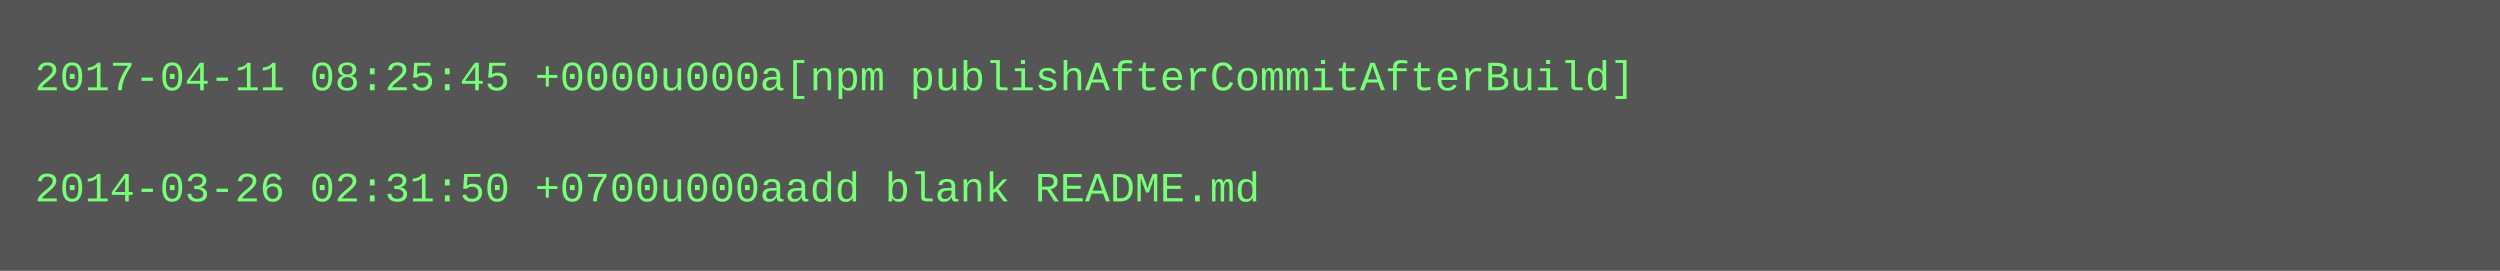
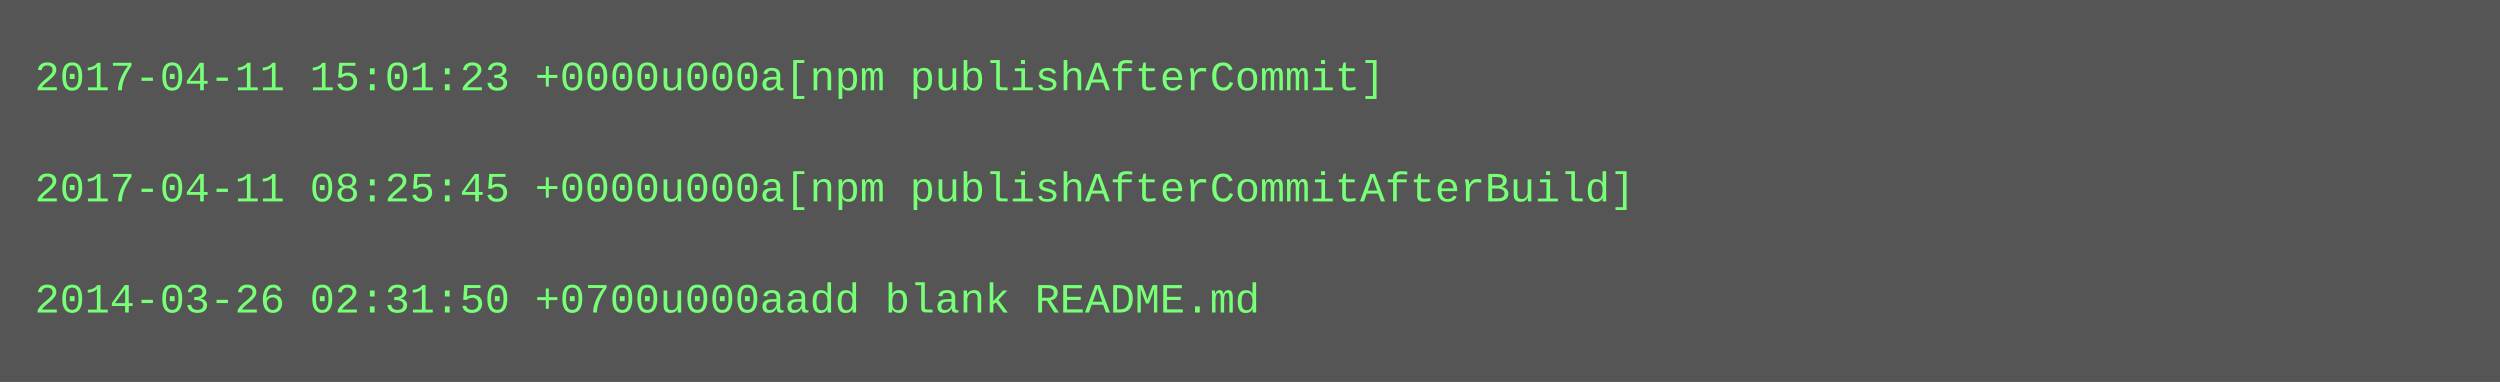
- <svg xmlns="http://www.w3.org/2000/svg" height="78" width="720">
-   <rect height="78" fill="#555" width="720" />
+ <svg xmlns="http://www.w3.org/2000/svg" height="110" width="720">
+   <rect height="110" fill="#555" width="720" />
  <text fill="#7f7" font-family="Courier New" font-size="12" xml:space="preserve">
-     <tspan x="10" y="26">2017-04-11 08:25:45 +0000u000a[npm publishAfterCommitAfterBuild]</tspan>
+     <tspan x="10" y="26">2017-04-11 15:01:23 +0000u000a[npm publishAfterCommit]</tspan>
    <tspan x="10" y="42" />
-     <tspan x="10" y="58">2014-03-26 02:31:50 +0700u000aadd blank README.md</tspan>
+     <tspan x="10" y="58">2017-04-11 08:25:45 +0000u000a[npm publishAfterCommitAfterBuild]</tspan>
+     <tspan x="10" y="74" />
+     <tspan x="10" y="90">2014-03-26 02:31:50 +0700u000aadd blank README.md</tspan>
  </text>
</svg>
